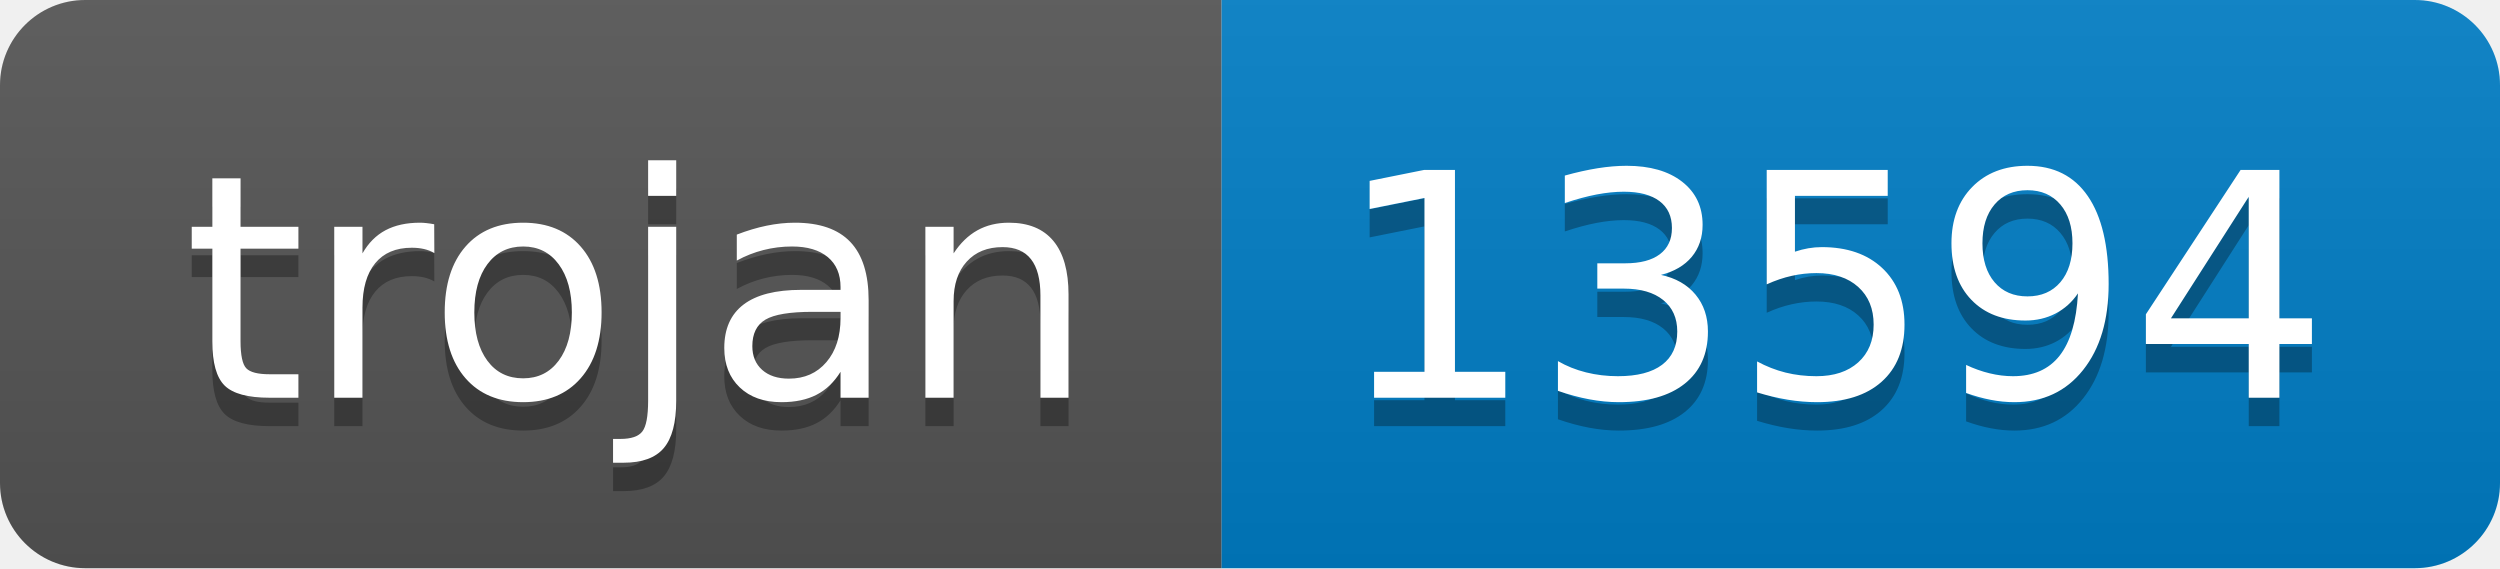
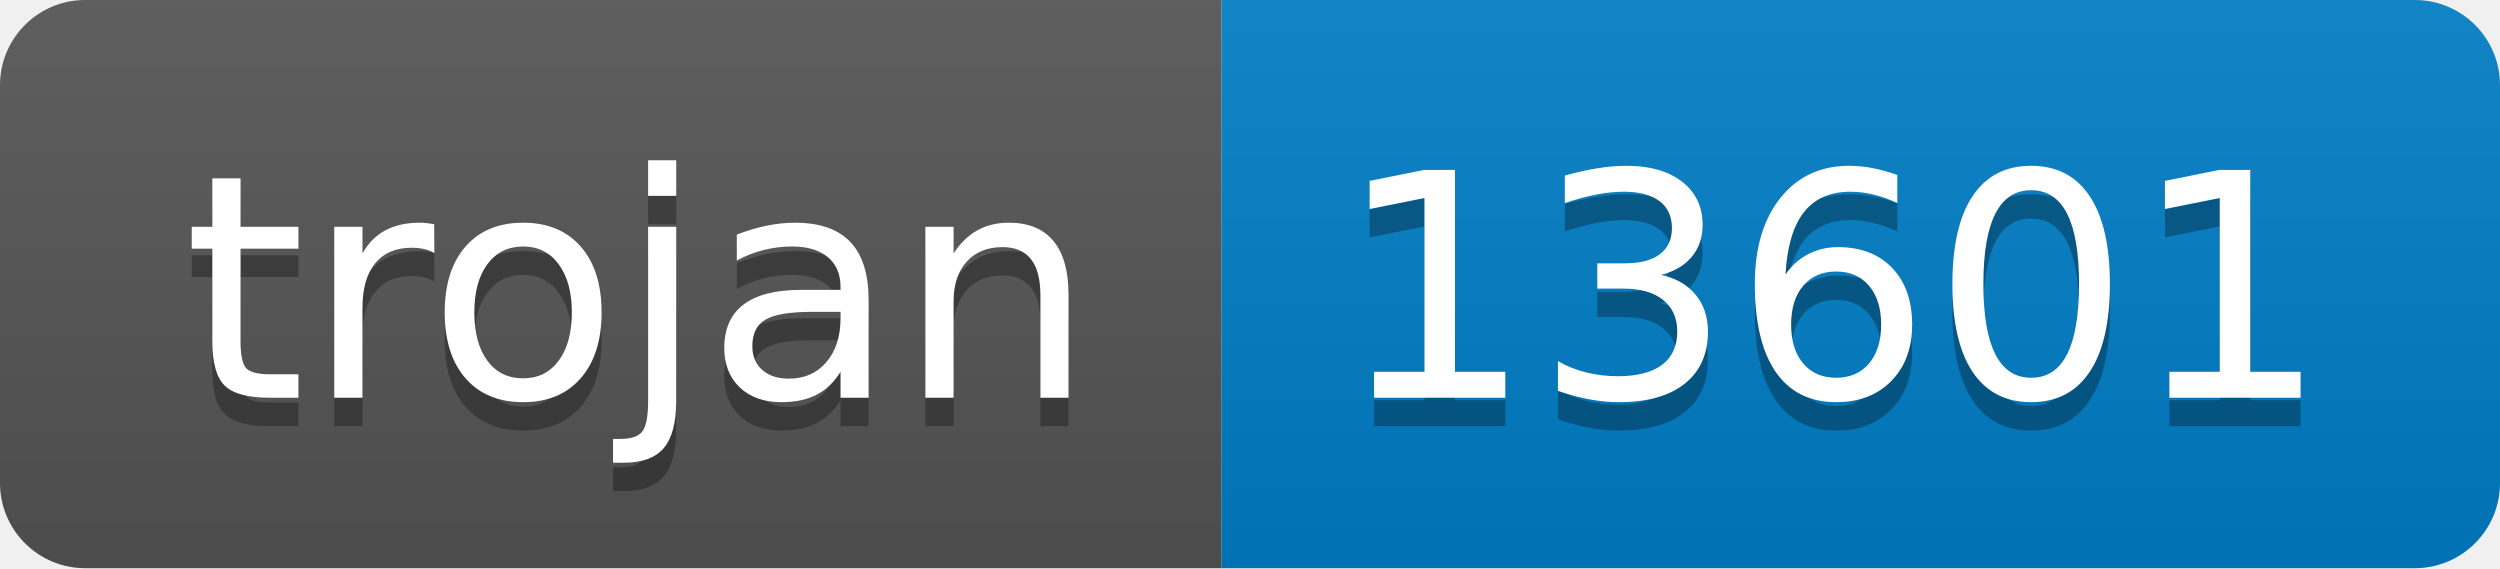
- <svg xmlns="http://www.w3.org/2000/svg" width="88" height="20" role="img" aria-label="trojan: 13594">
+ <svg xmlns="http://www.w3.org/2000/svg" width="88" height="20" role="img" aria-label="trojan: 13601">
  <linearGradient id="s" x2="0" y2="100%">
    <stop offset="0" stop-color="#bbb" stop-opacity=".1" />
    <stop offset="1" stop-opacity=".1" />
  </linearGradient>
  <clipPath id="r">
    <rect width="88" height="20" rx="3" fill="#fff" />
  </clipPath>
  <g clip-path="url(#r)">
    <rect width="43" height="20" fill="#555" />
    <rect x="43" width="45" height="20" fill="#007ec6" />
    <rect width="88" height="20" fill="url(#s)" />
  </g>
  <g fill="#fff" text-anchor="middle" font-family="Verdana,Geneva,DejaVu Sans,sans-serif" text-rendering="geometricPrecision" font-size="110">
    <text aria-hidden="true" x="225" y="150" fill="#010101" fill-opacity=".3" transform="scale(.1)" textLength="330">trojan</text>
    <text x="225" y="140" transform="scale(.1)" fill="#fff" textLength="330">trojan</text>
-     <text aria-hidden="true" x="645" y="150" fill="#010101" fill-opacity=".3" transform="scale(.1)" textLength="350">13594</text>
-     <text x="645" y="140" transform="scale(.1)" fill="#fff" textLength="350">13594</text>
+     <text aria-hidden="true" x="645" y="150" fill="#010101" fill-opacity=".3" transform="scale(.1)" textLength="350">13601</text>
+     <text x="645" y="140" transform="scale(.1)" fill="#fff" textLength="350">13601</text>
  </g>
</svg>
